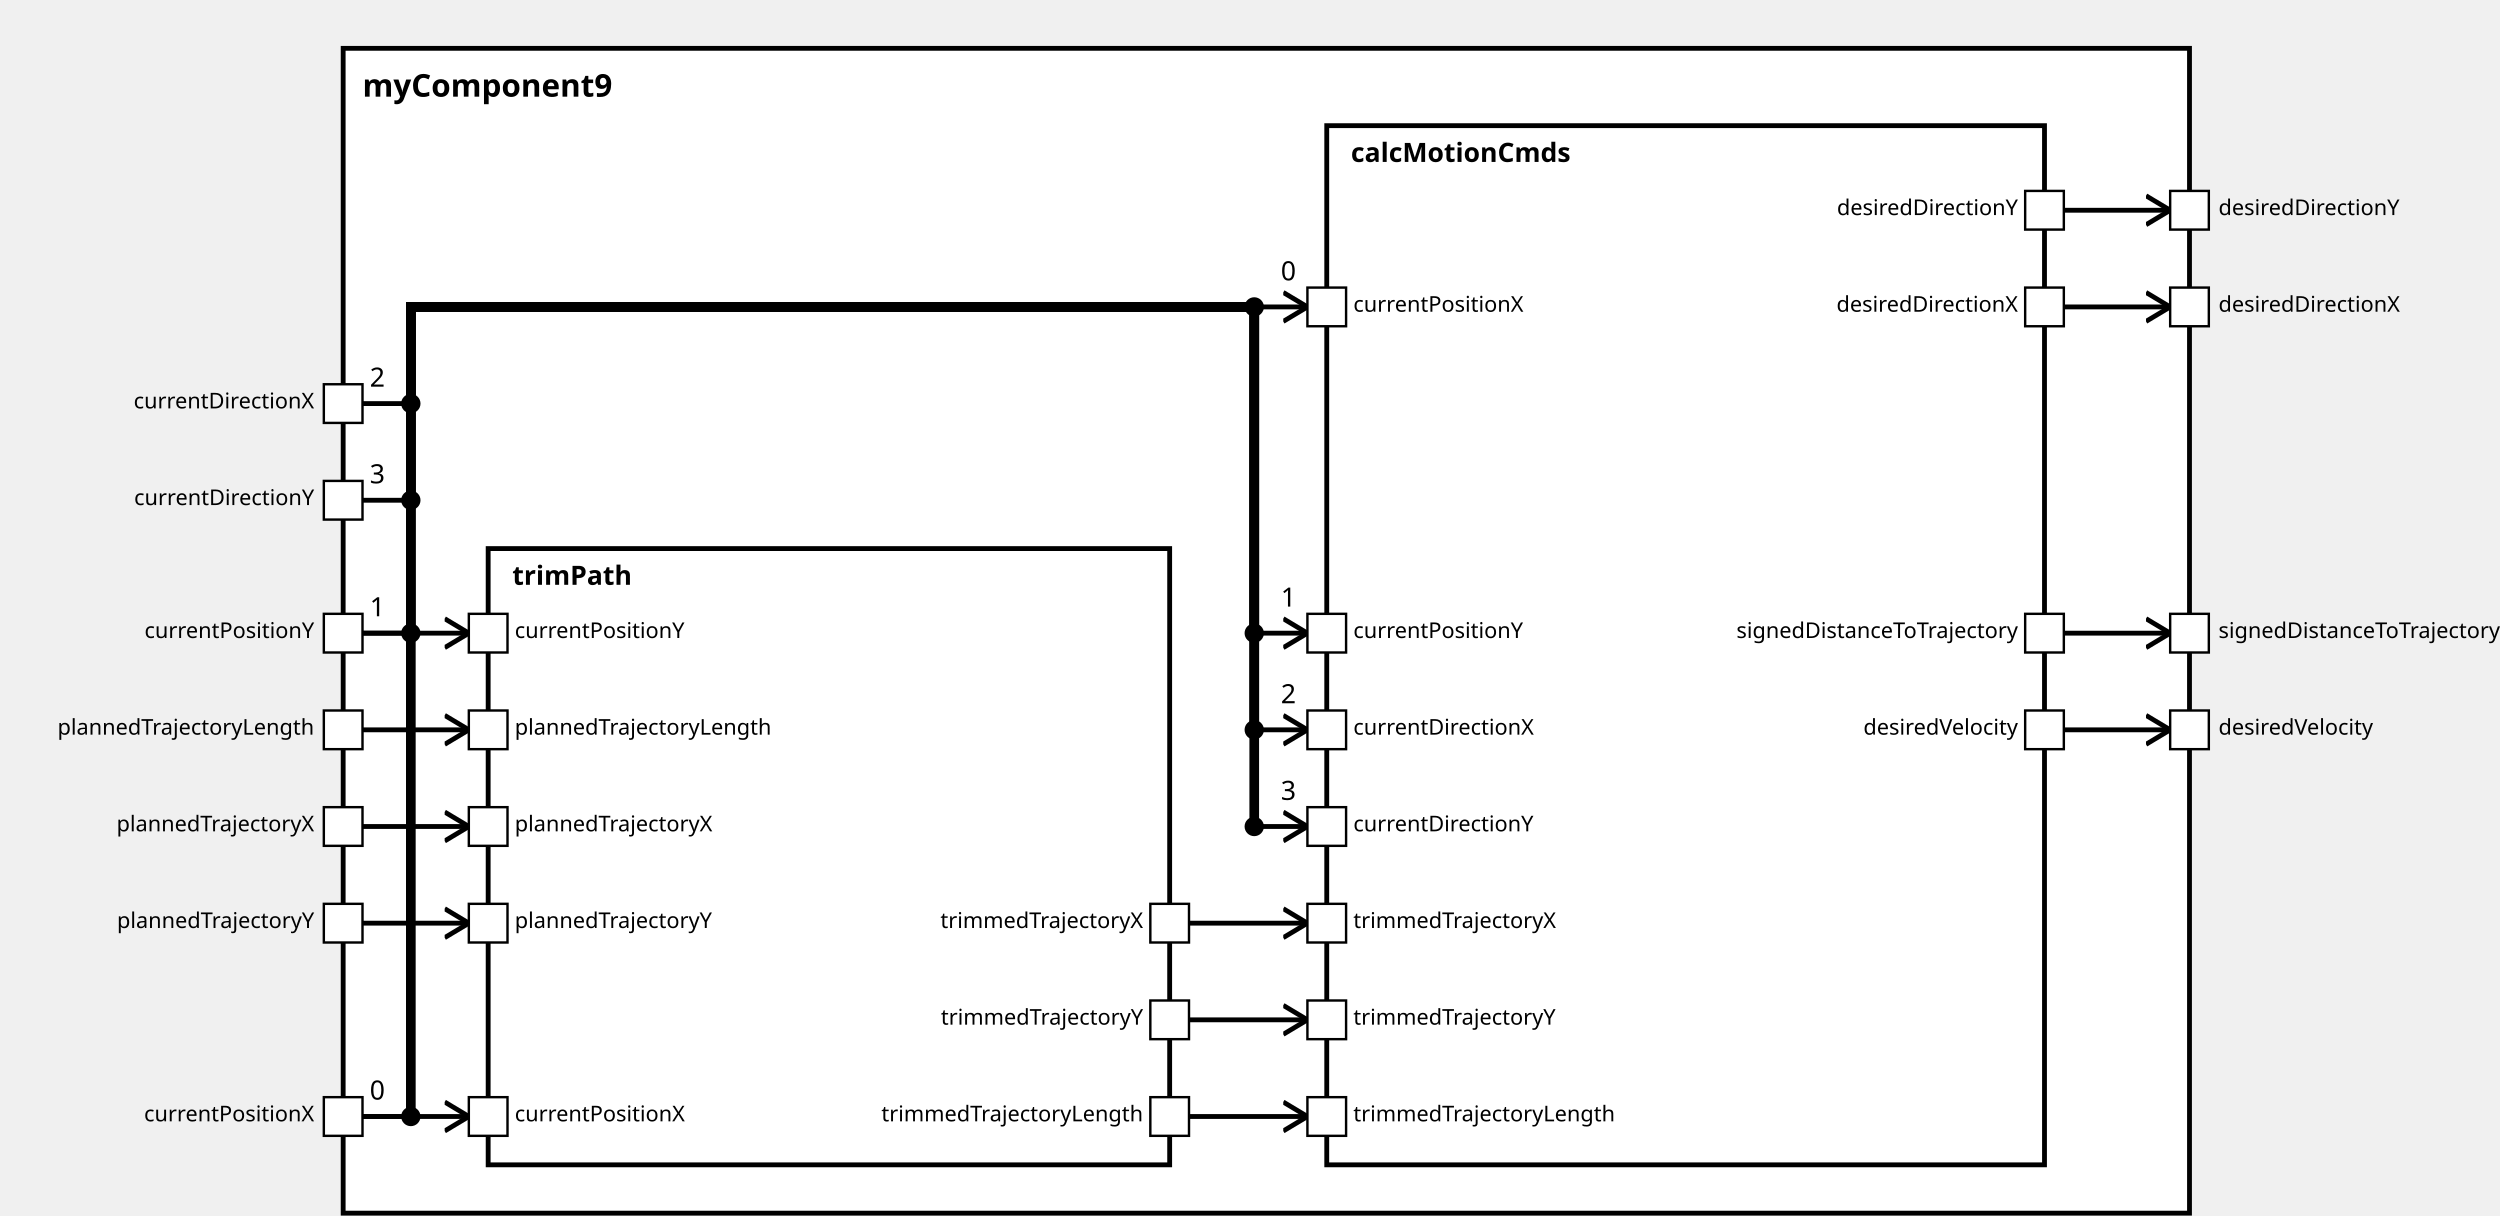
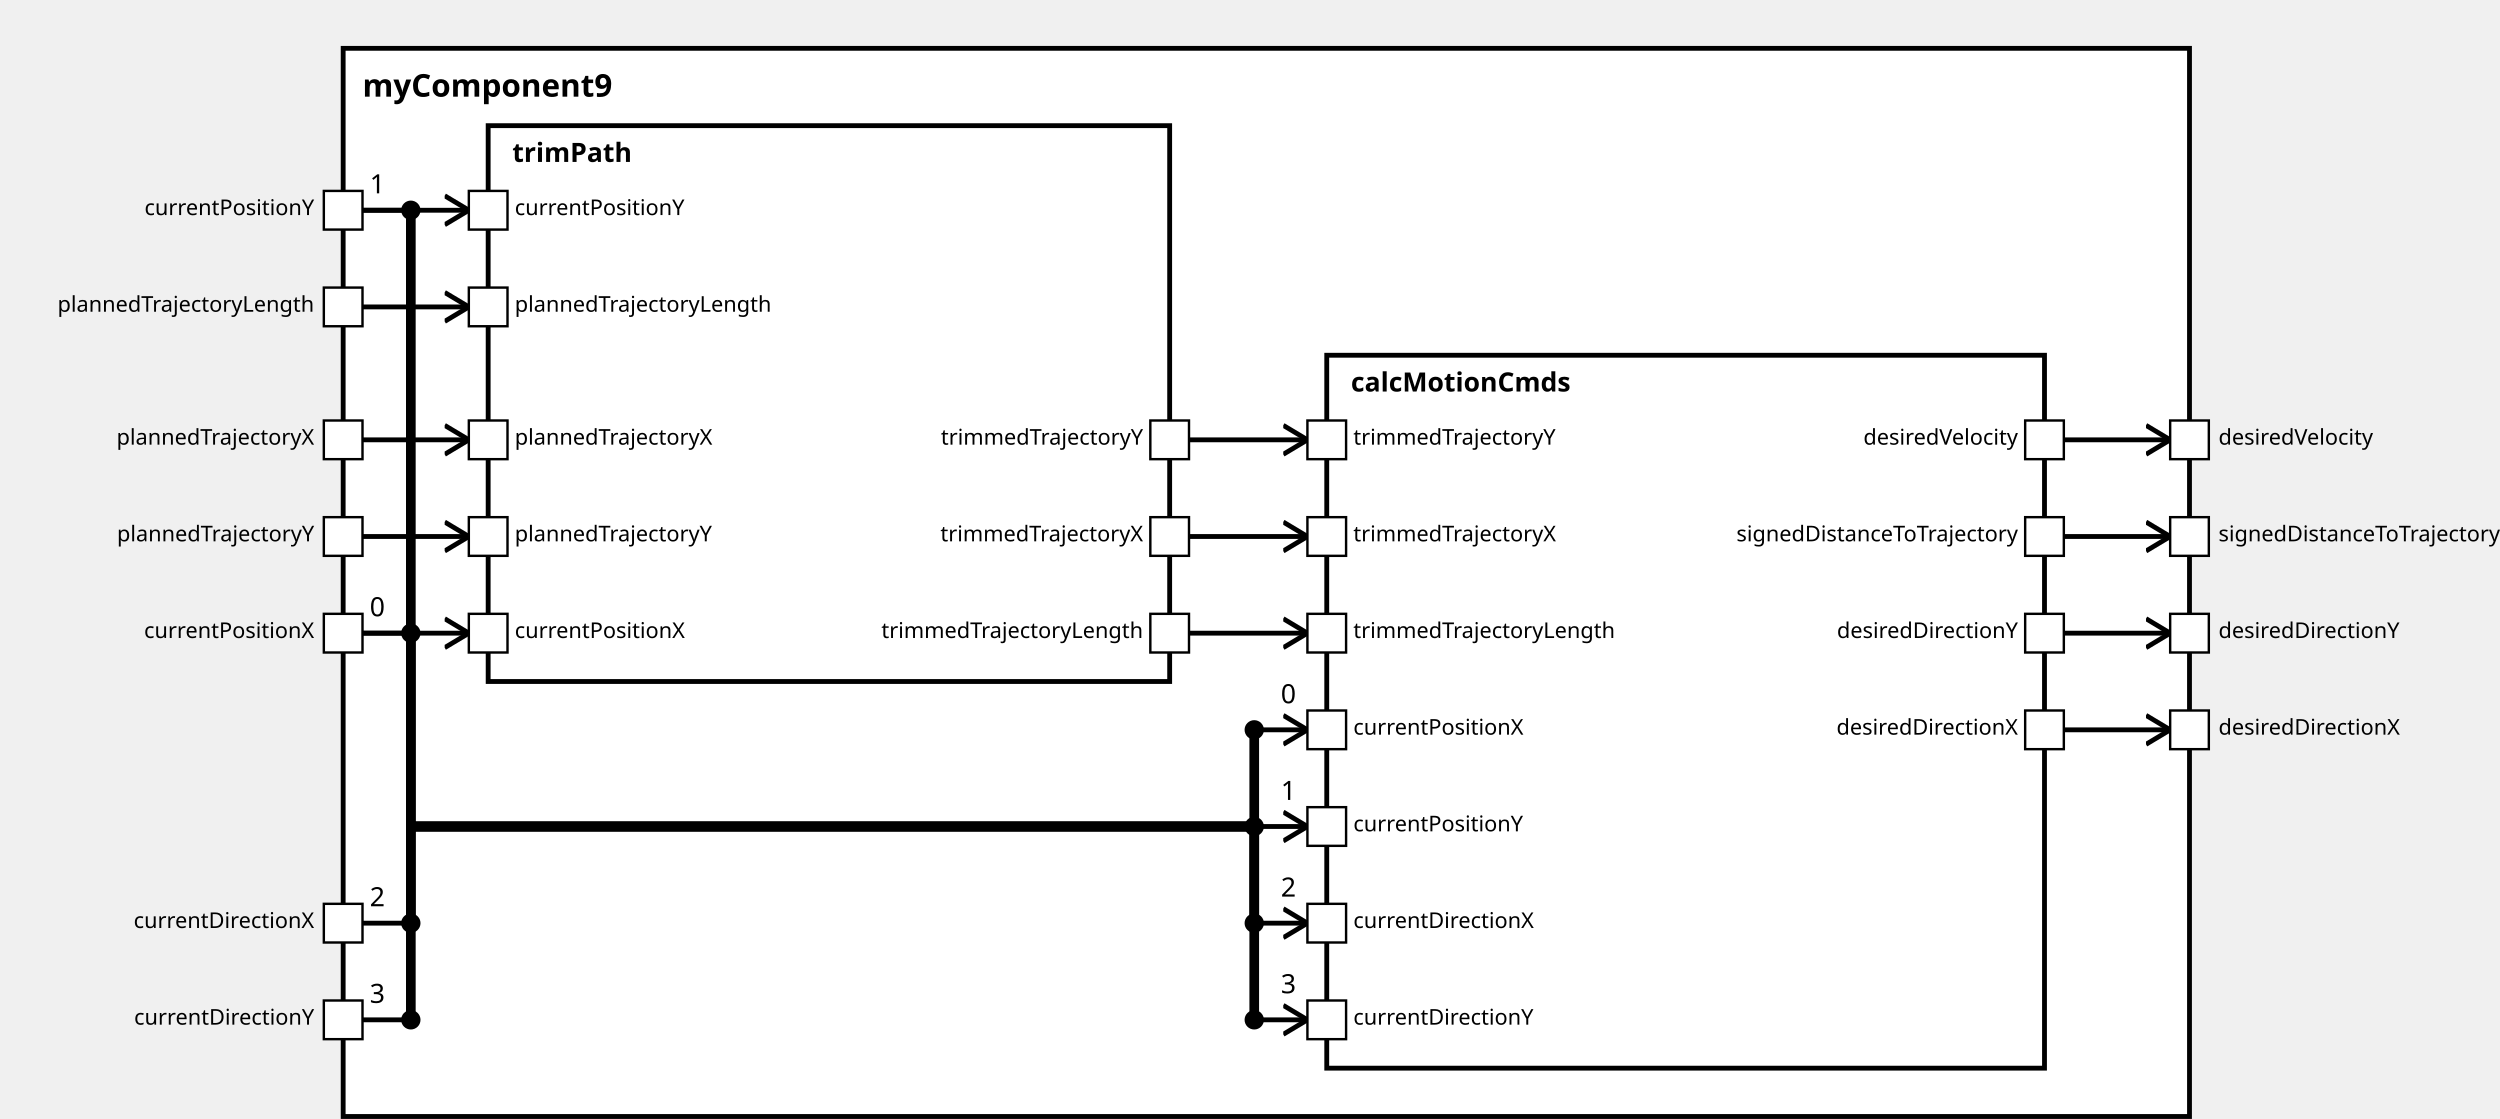
<svg xmlns="http://www.w3.org/2000/svg" xmlns:xlink="http://www.w3.org/1999/xlink" width="100%" height="100%" version="1.1">
  <svg version="1.1">
    <g transform="translate(142 20)">
-       <rect id="12" width="764" height="482" style="fill:white;stroke:black;stroke-width:2;fill-opacity:1.0;stroke-opacity:1.0" />
+       <rect id="13" width="764" height="442" style="fill:white;stroke:black;stroke-width:2;fill-opacity:1.0;stroke-opacity:1.0" />
      <text x="8" y="20" style="font-weight: bold" font-family="Verdana" font-size="13" fill="black">
            myComponent9
    </text>
    </g>
  </svg>
-   <g transform="translate(202 227)">
-     <rect data-name="testing.subpackage9.myComponent9.trimPath" id="14" width="282" height="255" style="fill:white;stroke:black;stroke-width:2;fill-opacity:1.0;stroke-opacity:1.0" />
+   <g transform="translate(202 52)">
+     <rect data-name="testing.subpackage9.myComponent9.trimPath" id="15" width="282" height="230" style="fill:white;stroke:black;stroke-width:2;fill-opacity:1.0;stroke-opacity:1.0" />
    <text x="10" y="15" alignment-baseline="middle" style="font-weight: bold" font-family="Verdana" font-size="11" fill="black">
    trimPath
    </text>
  </g>
-   <g transform="translate(549 52)">
-     <rect data-name="testing.subpackage9.myComponent9.calcMotionCmds" id="15" width="297" height="430" style="fill:white;stroke:black;stroke-width:2;fill-opacity:1.0;stroke-opacity:1.0" />
+   <g transform="translate(549 147)">
+     <rect data-name="testing.subpackage9.myComponent9.calcMotionCmds" id="16" width="297" height="295" style="fill:white;stroke:black;stroke-width:2;fill-opacity:1.0;stroke-opacity:1.0" />
    <text x="10" y="15" alignment-baseline="middle" style="font-weight: bold" font-family="Verdana" font-size="11" fill="black">
    calcMotionCmds
    </text>
  </g>
  <defs>
    <marker id="0,0,0" markerWidth="13" markerHeight="13" refX="5" refY="5" orient="auto">
      <polyline points="0,2 5,5 0,8" style="fill:none; stroke:rgb(0,0,0);                     stroke-width:1" />
    </marker>
  </defs>
-   <line stroke-linecap="square" x1="854" y1="127" x2="898" y2="127" style="stroke:rgb(0, 0,0);             stroke-width:2;                 marker-end: url(#0,0,0)             " />
-   <line stroke-linecap="square" x1="854" y1="87" x2="898" y2="87" style="stroke:rgb(0, 0,0);             stroke-width:2;                 marker-end: url(#0,0,0)             " />
+   <line stroke-linecap="square" x1="854" y1="302" x2="898" y2="302" style="stroke:rgb(0, 0,0);             stroke-width:2;                 marker-end: url(#0,0,0)             " />
  <line stroke-linecap="square" x1="854" y1="262" x2="898" y2="262" style="stroke:rgb(0, 0,0);             stroke-width:2;                 marker-end: url(#0,0,0)             " />
-   <line stroke-linecap="square" x1="854" y1="302" x2="898" y2="302" style="stroke:rgb(0, 0,0);             stroke-width:2;                 marker-end: url(#0,0,0)             " />
-   <line stroke-linecap="square" x1="150" y1="462" x2="194" y2="462" style="stroke:rgb(0, 0,0);             stroke-width:2;                 marker-end: url(#0,0,0)             " />
+   <line stroke-linecap="square" x1="854" y1="222" x2="898" y2="222" style="stroke:rgb(0, 0,0);             stroke-width:2;                 marker-end: url(#0,0,0)             " />
+   <line stroke-linecap="square" x1="854" y1="182" x2="898" y2="182" style="stroke:rgb(0, 0,0);             stroke-width:2;                 marker-end: url(#0,0,0)             " />
  <line stroke-linecap="square" x1="150" y1="262" x2="194" y2="262" style="stroke:rgb(0, 0,0);             stroke-width:2;                 marker-end: url(#0,0,0)             " />
-   <line stroke-linecap="square" x1="150" y1="302" x2="194" y2="302" style="stroke:rgb(0, 0,0);             stroke-width:2;                 marker-end: url(#0,0,0)             " />
-   <line stroke-linecap="square" x1="150" y1="342" x2="194" y2="342" style="stroke:rgb(0, 0,0);             stroke-width:2;                 marker-end: url(#0,0,0)             " />
-   <line stroke-linecap="square" x1="150" y1="382" x2="194" y2="382" style="stroke:rgb(0, 0,0);             stroke-width:2;                 marker-end: url(#0,0,0)             " />
-   <line stroke-linecap="square" x1="150" y1="462" x2="170" y2="462" style="stroke:rgb(0, 0,0);             stroke-width:2; " />
-   <text x="153" y="455" alignment-baseline="middle" font-family="Verdana" font-size="11" fill="black">
-     0
-     </text>
-   <line stroke-linecap="square" x1="170" y1="462" x2="170" y2="127" style="stroke:rgb(0, 0,0);             stroke-width:4; " />
-   <circle cx="170" cy="462" r="4" fill="black" />
-   <line stroke-linecap="square" x1="170" y1="127" x2="519" y2="127" style="stroke:rgb(0, 0,0);             stroke-width:4; " />
-   <line stroke-linecap="square" x1="519" y1="127" x2="519" y2="127" style="stroke:rgb(0, 0,0);             stroke-width:4; " />
-   <line stroke-linecap="square" x1="519" y1="127" x2="541" y2="127" style="stroke:rgb(0, 0,0);             stroke-width:2;                 marker-end: url(#0,0,0)             " />
-   <text x="530" y="116" alignment-baseline="middle" font-family="Verdana" font-size="11" fill="black">
-     0
-     </text>
-   <circle cx="519" cy="127" r="4" fill="black" />
+   <line stroke-linecap="square" x1="150" y1="87" x2="194" y2="87" style="stroke:rgb(0, 0,0);             stroke-width:2;                 marker-end: url(#0,0,0)             " />
+   <line stroke-linecap="square" x1="150" y1="127" x2="194" y2="127" style="stroke:rgb(0, 0,0);             stroke-width:2;                 marker-end: url(#0,0,0)             " />
+   <line stroke-linecap="square" x1="150" y1="182" x2="194" y2="182" style="stroke:rgb(0, 0,0);             stroke-width:2;                 marker-end: url(#0,0,0)             " />
+   <line stroke-linecap="square" x1="150" y1="222" x2="194" y2="222" style="stroke:rgb(0, 0,0);             stroke-width:2;                 marker-end: url(#0,0,0)             " />
  <line stroke-linecap="square" x1="150" y1="262" x2="170" y2="262" style="stroke:rgb(0, 0,0);             stroke-width:2; " />
  <text x="153" y="255" alignment-baseline="middle" font-family="Verdana" font-size="11" fill="black">
-     1
-     </text>
-   <line stroke-linecap="square" x1="170" y1="262" x2="170" y2="127" style="stroke:rgb(0, 0,0);             stroke-width:4; " />
+     0
+     </text>
+   <line stroke-linecap="square" x1="170" y1="262" x2="170" y2="342" style="stroke:rgb(0, 0,0);             stroke-width:4; " />
  <circle cx="170" cy="262" r="4" fill="black" />
-   <line stroke-linecap="square" x1="170" y1="127" x2="519" y2="127" style="stroke:rgb(0, 0,0);             stroke-width:4; " />
-   <line stroke-linecap="square" x1="519" y1="127" x2="519" y2="262" style="stroke:rgb(0, 0,0);             stroke-width:4; " />
-   <line stroke-linecap="square" x1="519" y1="262" x2="541" y2="262" style="stroke:rgb(0, 0,0);             stroke-width:2;                 marker-end: url(#0,0,0)             " />
-   <text x="530" y="251" alignment-baseline="middle" font-family="Verdana" font-size="11" fill="black">
-     1
-     </text>
-   <circle cx="519" cy="262" r="4" fill="black" />
-   <line stroke-linecap="square" x1="150" y1="167" x2="170" y2="167" style="stroke:rgb(0, 0,0);             stroke-width:2; " />
-   <text x="153" y="160" alignment-baseline="middle" font-family="Verdana" font-size="11" fill="black">
-     2
-     </text>
-   <line stroke-linecap="square" x1="170" y1="167" x2="170" y2="127" style="stroke:rgb(0, 0,0);             stroke-width:4; " />
-   <circle cx="170" cy="167" r="4" fill="black" />
-   <line stroke-linecap="square" x1="170" y1="127" x2="519" y2="127" style="stroke:rgb(0, 0,0);             stroke-width:4; " />
-   <line stroke-linecap="square" x1="519" y1="127" x2="519" y2="302" style="stroke:rgb(0, 0,0);             stroke-width:4; " />
+   <line stroke-linecap="square" x1="170" y1="342" x2="519" y2="342" style="stroke:rgb(0, 0,0);             stroke-width:4; " />
+   <line stroke-linecap="square" x1="519" y1="342" x2="519" y2="302" style="stroke:rgb(0, 0,0);             stroke-width:4; " />
  <line stroke-linecap="square" x1="519" y1="302" x2="541" y2="302" style="stroke:rgb(0, 0,0);             stroke-width:2;                 marker-end: url(#0,0,0)             " />
  <text x="530" y="291" alignment-baseline="middle" font-family="Verdana" font-size="11" fill="black">
-     2
+     0
    </text>
  <circle cx="519" cy="302" r="4" fill="black" />
-   <line stroke-linecap="square" x1="150" y1="207" x2="170" y2="207" style="stroke:rgb(0, 0,0);             stroke-width:2; " />
-   <text x="153" y="200" alignment-baseline="middle" font-family="Verdana" font-size="11" fill="black">
-     3
-     </text>
-   <line stroke-linecap="square" x1="170" y1="207" x2="170" y2="127" style="stroke:rgb(0, 0,0);             stroke-width:4; " />
-   <circle cx="170" cy="207" r="4" fill="black" />
-   <line stroke-linecap="square" x1="170" y1="127" x2="519" y2="127" style="stroke:rgb(0, 0,0);             stroke-width:4; " />
-   <line stroke-linecap="square" x1="519" y1="127" x2="519" y2="342" style="stroke:rgb(0, 0,0);             stroke-width:4; " />
+   <line stroke-linecap="square" x1="150" y1="87" x2="170" y2="87" style="stroke:rgb(0, 0,0);             stroke-width:2; " />
+   <text x="153" y="80" alignment-baseline="middle" font-family="Verdana" font-size="11" fill="black">
+     1
+     </text>
+   <line stroke-linecap="square" x1="170" y1="87" x2="170" y2="342" style="stroke:rgb(0, 0,0);             stroke-width:4; " />
+   <circle cx="170" cy="87" r="4" fill="black" />
+   <line stroke-linecap="square" x1="170" y1="342" x2="519" y2="342" style="stroke:rgb(0, 0,0);             stroke-width:4; " />
+   <line stroke-linecap="square" x1="519" y1="342" x2="519" y2="342" style="stroke:rgb(0, 0,0);             stroke-width:4; " />
  <line stroke-linecap="square" x1="519" y1="342" x2="541" y2="342" style="stroke:rgb(0, 0,0);             stroke-width:2;                 marker-end: url(#0,0,0)             " />
  <text x="530" y="331" alignment-baseline="middle" font-family="Verdana" font-size="11" fill="black">
+     1
+     </text>
+   <circle cx="519" cy="342" r="4" fill="black" />
+   <line stroke-linecap="square" x1="150" y1="382" x2="170" y2="382" style="stroke:rgb(0, 0,0);             stroke-width:2; " />
+   <text x="153" y="375" alignment-baseline="middle" font-family="Verdana" font-size="11" fill="black">
+     2
+     </text>
+   <line stroke-linecap="square" x1="170" y1="382" x2="170" y2="342" style="stroke:rgb(0, 0,0);             stroke-width:4; " />
+   <circle cx="170" cy="382" r="4" fill="black" />
+   <line stroke-linecap="square" x1="170" y1="342" x2="519" y2="342" style="stroke:rgb(0, 0,0);             stroke-width:4; " />
+   <line stroke-linecap="square" x1="519" y1="342" x2="519" y2="382" style="stroke:rgb(0, 0,0);             stroke-width:4; " />
+   <line stroke-linecap="square" x1="519" y1="382" x2="541" y2="382" style="stroke:rgb(0, 0,0);             stroke-width:2;                 marker-end: url(#0,0,0)             " />
+   <text x="530" y="371" alignment-baseline="middle" font-family="Verdana" font-size="11" fill="black">
+     2
+     </text>
+   <circle cx="519" cy="382" r="4" fill="black" />
+   <line stroke-linecap="square" x1="150" y1="422" x2="170" y2="422" style="stroke:rgb(0, 0,0);             stroke-width:2; " />
+   <text x="153" y="415" alignment-baseline="middle" font-family="Verdana" font-size="11" fill="black">
    3
    </text>
-   <circle cx="519" cy="342" r="4" fill="black" />
-   <line stroke-linecap="square" x1="492" y1="462" x2="541" y2="462" style="stroke:rgb(0, 0,0);             stroke-width:2;                 marker-end: url(#0,0,0)             " />
-   <line stroke-linecap="square" x1="492" y1="382" x2="541" y2="382" style="stroke:rgb(0, 0,0);             stroke-width:2;                 marker-end: url(#0,0,0)             " />
-   <line stroke-linecap="square" x1="492" y1="422" x2="541" y2="422" style="stroke:rgb(0, 0,0);             stroke-width:2;                 marker-end: url(#0,0,0)             " />
+   <line stroke-linecap="square" x1="170" y1="422" x2="170" y2="342" style="stroke:rgb(0, 0,0);             stroke-width:4; " />
+   <circle cx="170" cy="422" r="4" fill="black" />
+   <line stroke-linecap="square" x1="170" y1="342" x2="519" y2="342" style="stroke:rgb(0, 0,0);             stroke-width:4; " />
+   <line stroke-linecap="square" x1="519" y1="342" x2="519" y2="422" style="stroke:rgb(0, 0,0);             stroke-width:4; " />
+   <line stroke-linecap="square" x1="519" y1="422" x2="541" y2="422" style="stroke:rgb(0, 0,0);             stroke-width:2;                 marker-end: url(#0,0,0)             " />
+   <text x="530" y="411" alignment-baseline="middle" font-family="Verdana" font-size="11" fill="black">
+     3
+     </text>
+   <circle cx="519" cy="422" r="4" fill="black" />
+   <line stroke-linecap="square" x1="492" y1="262" x2="541" y2="262" style="stroke:rgb(0, 0,0);             stroke-width:2;                 marker-end: url(#0,0,0)             " />
+   <line stroke-linecap="square" x1="492" y1="222" x2="541" y2="222" style="stroke:rgb(0, 0,0);             stroke-width:2;                 marker-end: url(#0,0,0)             " />
+   <line stroke-linecap="square" x1="492" y1="182" x2="541" y2="182" style="stroke:rgb(0, 0,0);             stroke-width:2;                 marker-end: url(#0,0,0)             " />
  <defs>
    <rect id="port" x="0" y="0" width="16" height="16" style="fill:white;stroke:rgb(0,0,0);stroke-width:1;fill-opacity:1.0;stroke-opacity:1.0" />
  </defs>
-   <use x="134" y="454" xlink:href="#port" />
-   <text text-anchor="end" alignment-baseline="middle" x="130" y="464" transform="rotate(0,130,464)" style="font-weight: regular" font-family="Verdana" font-size="9" fill="black">
- currentPositionX
- </text>
  <use x="134" y="254" xlink:href="#port" />
  <text text-anchor="end" alignment-baseline="middle" x="130" y="264" transform="rotate(0,130,264)" style="font-weight: regular" font-family="Verdana" font-size="9" fill="black">
+ currentPositionX
+ </text>
+   <use x="134" y="79" xlink:href="#port" />
+   <text text-anchor="end" alignment-baseline="middle" x="130" y="89" transform="rotate(0,130,89)" style="font-weight: regular" font-family="Verdana" font-size="9" fill="black">
currentPositionY
- </text>
-   <use x="134" y="159" xlink:href="#port" />
-   <text text-anchor="end" alignment-baseline="middle" x="130" y="169" transform="rotate(0,130,169)" style="font-weight: regular" font-family="Verdana" font-size="9" fill="black">
- currentDirectionX
- </text>
-   <use x="134" y="199" xlink:href="#port" />
-   <text text-anchor="end" alignment-baseline="middle" x="130" y="209" transform="rotate(0,130,209)" style="font-weight: regular" font-family="Verdana" font-size="9" fill="black">
- currentDirectionY
- </text>
-   <use x="134" y="294" xlink:href="#port" />
-   <text text-anchor="end" alignment-baseline="middle" x="130" y="304" transform="rotate(0,130,304)" style="font-weight: regular" font-family="Verdana" font-size="9" fill="black">
- plannedTrajectoryLength
- </text>
-   <use x="134" y="334" xlink:href="#port" />
-   <text text-anchor="end" alignment-baseline="middle" x="130" y="344" transform="rotate(0,130,344)" style="font-weight: regular" font-family="Verdana" font-size="9" fill="black">
- plannedTrajectoryX
</text>
  <use x="134" y="374" xlink:href="#port" />
  <text text-anchor="end" alignment-baseline="middle" x="130" y="384" transform="rotate(0,130,384)" style="font-weight: regular" font-family="Verdana" font-size="9" fill="black">
+ currentDirectionX
+ </text>
+   <use x="134" y="414" xlink:href="#port" />
+   <text text-anchor="end" alignment-baseline="middle" x="130" y="424" transform="rotate(0,130,424)" style="font-weight: regular" font-family="Verdana" font-size="9" fill="black">
+ currentDirectionY
+ </text>
+   <use x="134" y="119" xlink:href="#port" />
+   <text text-anchor="end" alignment-baseline="middle" x="130" y="129" transform="rotate(0,130,129)" style="font-weight: regular" font-family="Verdana" font-size="9" fill="black">
+ plannedTrajectoryLength
+ </text>
+   <use x="134" y="174" xlink:href="#port" />
+   <text text-anchor="end" alignment-baseline="middle" x="130" y="184" transform="rotate(0,130,184)" style="font-weight: regular" font-family="Verdana" font-size="9" fill="black">
+ plannedTrajectoryX
+ </text>
+   <use x="134" y="214" xlink:href="#port" />
+   <text text-anchor="end" alignment-baseline="middle" x="130" y="224" transform="rotate(0,130,224)" style="font-weight: regular" font-family="Verdana" font-size="9" fill="black">
plannedTrajectoryY
</text>
-   <use x="898" y="119" xlink:href="#port" />
-   <text text-anchor="start" alignment-baseline="middle" x="918" y="129" transform="rotate(0,918,129)" style="font-weight: regular" font-family="Verdana" font-size="9" fill="black">
+   <use x="898" y="294" xlink:href="#port" />
+   <text text-anchor="start" alignment-baseline="middle" x="918" y="304" transform="rotate(0,918,304)" style="font-weight: regular" font-family="Verdana" font-size="9" fill="black">
desiredDirectionX
- </text>
-   <use x="898" y="79" xlink:href="#port" />
-   <text text-anchor="start" alignment-baseline="middle" x="918" y="89" transform="rotate(0,918,89)" style="font-weight: regular" font-family="Verdana" font-size="9" fill="black">
- desiredDirectionY
</text>
  <use x="898" y="254" xlink:href="#port" />
  <text text-anchor="start" alignment-baseline="middle" x="918" y="264" transform="rotate(0,918,264)" style="font-weight: regular" font-family="Verdana" font-size="9" fill="black">
+ desiredDirectionY
+ </text>
+   <use x="898" y="214" xlink:href="#port" />
+   <text text-anchor="start" alignment-baseline="middle" x="918" y="224" transform="rotate(0,918,224)" style="font-weight: regular" font-family="Verdana" font-size="9" fill="black">
signedDistanceToTrajectory
</text>
-   <use x="898" y="294" xlink:href="#port" />
-   <text text-anchor="start" alignment-baseline="middle" x="918" y="304" transform="rotate(0,918,304)" style="font-weight: regular" font-family="Verdana" font-size="9" fill="black">
+   <use x="898" y="174" xlink:href="#port" />
+   <text text-anchor="start" alignment-baseline="middle" x="918" y="184" transform="rotate(0,918,184)" style="font-weight: regular" font-family="Verdana" font-size="9" fill="black">
desiredVelocity
- </text>
-   <use x="194" y="454" xlink:href="#port" />
-   <text text-anchor="start" alignment-baseline="middle" x="213" y="464" transform="rotate(0,213,464)" style="font-weight: regular" font-family="Verdana" font-size="9" fill="black">
- currentPositionX
</text>
  <use x="194" y="254" xlink:href="#port" />
  <text text-anchor="start" alignment-baseline="middle" x="213" y="264" transform="rotate(0,213,264)" style="font-weight: regular" font-family="Verdana" font-size="9" fill="black">
+ currentPositionX
+ </text>
+   <use x="194" y="79" xlink:href="#port" />
+   <text text-anchor="start" alignment-baseline="middle" x="213" y="89" transform="rotate(0,213,89)" style="font-weight: regular" font-family="Verdana" font-size="9" fill="black">
currentPositionY
</text>
-   <use x="194" y="294" xlink:href="#port" />
-   <text text-anchor="start" alignment-baseline="middle" x="213" y="304" transform="rotate(0,213,304)" style="font-weight: regular" font-family="Verdana" font-size="9" fill="black">
+   <use x="194" y="119" xlink:href="#port" />
+   <text text-anchor="start" alignment-baseline="middle" x="213" y="129" transform="rotate(0,213,129)" style="font-weight: regular" font-family="Verdana" font-size="9" fill="black">
plannedTrajectoryLength
</text>
-   <use x="194" y="334" xlink:href="#port" />
-   <text text-anchor="start" alignment-baseline="middle" x="213" y="344" transform="rotate(0,213,344)" style="font-weight: regular" font-family="Verdana" font-size="9" fill="black">
+   <use x="194" y="174" xlink:href="#port" />
+   <text text-anchor="start" alignment-baseline="middle" x="213" y="184" transform="rotate(0,213,184)" style="font-weight: regular" font-family="Verdana" font-size="9" fill="black">
plannedTrajectoryX
</text>
-   <use x="194" y="374" xlink:href="#port" />
-   <text text-anchor="start" alignment-baseline="middle" x="213" y="384" transform="rotate(0,213,384)" style="font-weight: regular" font-family="Verdana" font-size="9" fill="black">
+   <use x="194" y="214" xlink:href="#port" />
+   <text text-anchor="start" alignment-baseline="middle" x="213" y="224" transform="rotate(0,213,224)" style="font-weight: regular" font-family="Verdana" font-size="9" fill="black">
plannedTrajectoryY
</text>
-   <use x="476" y="454" xlink:href="#port" />
-   <text text-anchor="end" alignment-baseline="middle" x="473" y="464" transform="rotate(0,473,464)" style="font-weight: regular" font-family="Verdana" font-size="9" fill="black">
+   <use x="476" y="254" xlink:href="#port" />
+   <text text-anchor="end" alignment-baseline="middle" x="473" y="264" transform="rotate(0,473,264)" style="font-weight: regular" font-family="Verdana" font-size="9" fill="black">
trimmedTrajectoryLength
</text>
-   <use x="476" y="374" xlink:href="#port" />
-   <text text-anchor="end" alignment-baseline="middle" x="473" y="384" transform="rotate(0,473,384)" style="font-weight: regular" font-family="Verdana" font-size="9" fill="black">
+   <use x="476" y="214" xlink:href="#port" />
+   <text text-anchor="end" alignment-baseline="middle" x="473" y="224" transform="rotate(0,473,224)" style="font-weight: regular" font-family="Verdana" font-size="9" fill="black">
trimmedTrajectoryX
</text>
-   <use x="476" y="414" xlink:href="#port" />
-   <text text-anchor="end" alignment-baseline="middle" x="473" y="424" transform="rotate(0,473,424)" style="font-weight: regular" font-family="Verdana" font-size="9" fill="black">
+   <use x="476" y="174" xlink:href="#port" />
+   <text text-anchor="end" alignment-baseline="middle" x="473" y="184" transform="rotate(0,473,184)" style="font-weight: regular" font-family="Verdana" font-size="9" fill="black">
trimmedTrajectoryY
</text>
-   <use x="541" y="119" xlink:href="#port" />
-   <text text-anchor="start" alignment-baseline="middle" x="560" y="129" transform="rotate(0,560,129)" style="font-weight: regular" font-family="Verdana" font-size="9" fill="black">
+   <use x="541" y="294" xlink:href="#port" />
+   <text text-anchor="start" alignment-baseline="middle" x="560" y="304" transform="rotate(0,560,304)" style="font-weight: regular" font-family="Verdana" font-size="9" fill="black">
currentPositionX
+ </text>
+   <use x="541" y="334" xlink:href="#port" />
+   <text text-anchor="start" alignment-baseline="middle" x="560" y="344" transform="rotate(0,560,344)" style="font-weight: regular" font-family="Verdana" font-size="9" fill="black">
+ currentPositionY
+ </text>
+   <use x="541" y="374" xlink:href="#port" />
+   <text text-anchor="start" alignment-baseline="middle" x="560" y="384" transform="rotate(0,560,384)" style="font-weight: regular" font-family="Verdana" font-size="9" fill="black">
+ currentDirectionX
+ </text>
+   <use x="541" y="414" xlink:href="#port" />
+   <text text-anchor="start" alignment-baseline="middle" x="560" y="424" transform="rotate(0,560,424)" style="font-weight: regular" font-family="Verdana" font-size="9" fill="black">
+ currentDirectionY
</text>
  <use x="541" y="254" xlink:href="#port" />
  <text text-anchor="start" alignment-baseline="middle" x="560" y="264" transform="rotate(0,560,264)" style="font-weight: regular" font-family="Verdana" font-size="9" fill="black">
- currentPositionY
- </text>
-   <use x="541" y="294" xlink:href="#port" />
-   <text text-anchor="start" alignment-baseline="middle" x="560" y="304" transform="rotate(0,560,304)" style="font-weight: regular" font-family="Verdana" font-size="9" fill="black">
- currentDirectionX
- </text>
-   <use x="541" y="334" xlink:href="#port" />
-   <text text-anchor="start" alignment-baseline="middle" x="560" y="344" transform="rotate(0,560,344)" style="font-weight: regular" font-family="Verdana" font-size="9" fill="black">
- currentDirectionY
- </text>
-   <use x="541" y="454" xlink:href="#port" />
-   <text text-anchor="start" alignment-baseline="middle" x="560" y="464" transform="rotate(0,560,464)" style="font-weight: regular" font-family="Verdana" font-size="9" fill="black">
trimmedTrajectoryLength
</text>
-   <use x="541" y="374" xlink:href="#port" />
-   <text text-anchor="start" alignment-baseline="middle" x="560" y="384" transform="rotate(0,560,384)" style="font-weight: regular" font-family="Verdana" font-size="9" fill="black">
+   <use x="541" y="214" xlink:href="#port" />
+   <text text-anchor="start" alignment-baseline="middle" x="560" y="224" transform="rotate(0,560,224)" style="font-weight: regular" font-family="Verdana" font-size="9" fill="black">
trimmedTrajectoryX
</text>
-   <use x="541" y="414" xlink:href="#port" />
-   <text text-anchor="start" alignment-baseline="middle" x="560" y="424" transform="rotate(0,560,424)" style="font-weight: regular" font-family="Verdana" font-size="9" fill="black">
+   <use x="541" y="174" xlink:href="#port" />
+   <text text-anchor="start" alignment-baseline="middle" x="560" y="184" transform="rotate(0,560,184)" style="font-weight: regular" font-family="Verdana" font-size="9" fill="black">
trimmedTrajectoryY
</text>
-   <use x="838" y="119" xlink:href="#port" />
-   <text text-anchor="end" alignment-baseline="middle" x="835" y="129" transform="rotate(0,835,129)" style="font-weight: regular" font-family="Verdana" font-size="9" fill="black">
+   <use x="838" y="294" xlink:href="#port" />
+   <text text-anchor="end" alignment-baseline="middle" x="835" y="304" transform="rotate(0,835,304)" style="font-weight: regular" font-family="Verdana" font-size="9" fill="black">
desiredDirectionX
- </text>
-   <use x="838" y="79" xlink:href="#port" />
-   <text text-anchor="end" alignment-baseline="middle" x="835" y="89" transform="rotate(0,835,89)" style="font-weight: regular" font-family="Verdana" font-size="9" fill="black">
- desiredDirectionY
</text>
  <use x="838" y="254" xlink:href="#port" />
  <text text-anchor="end" alignment-baseline="middle" x="835" y="264" transform="rotate(0,835,264)" style="font-weight: regular" font-family="Verdana" font-size="9" fill="black">
+ desiredDirectionY
+ </text>
+   <use x="838" y="214" xlink:href="#port" />
+   <text text-anchor="end" alignment-baseline="middle" x="835" y="224" transform="rotate(0,835,224)" style="font-weight: regular" font-family="Verdana" font-size="9" fill="black">
signedDistanceToTrajectory
</text>
-   <use x="838" y="294" xlink:href="#port" />
-   <text text-anchor="end" alignment-baseline="middle" x="835" y="304" transform="rotate(0,835,304)" style="font-weight: regular" font-family="Verdana" font-size="9" fill="black">
+   <use x="838" y="174" xlink:href="#port" />
+   <text text-anchor="end" alignment-baseline="middle" x="835" y="184" transform="rotate(0,835,184)" style="font-weight: regular" font-family="Verdana" font-size="9" fill="black">
desiredVelocity
</text>
</svg>
